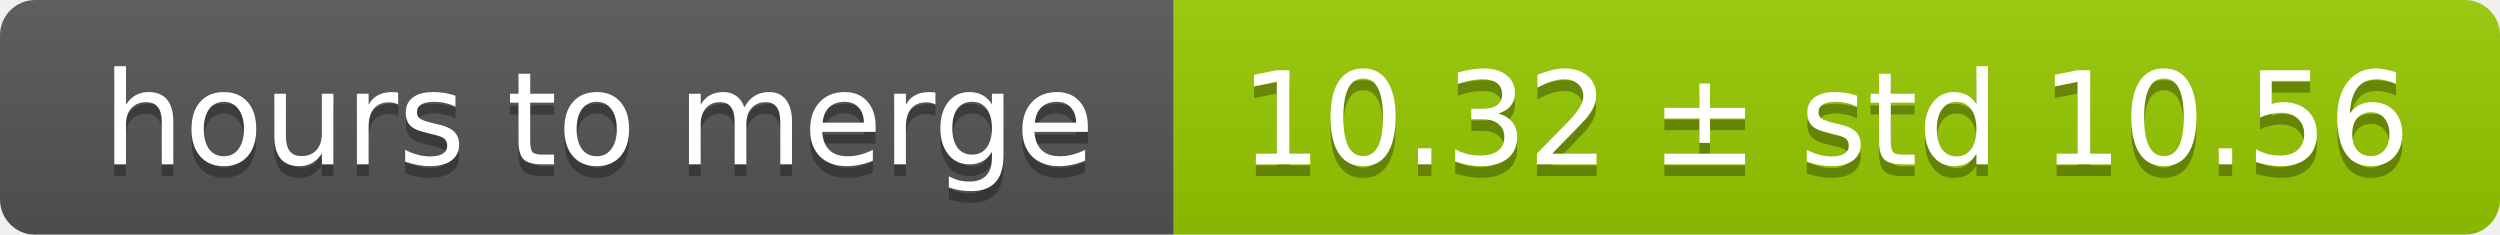
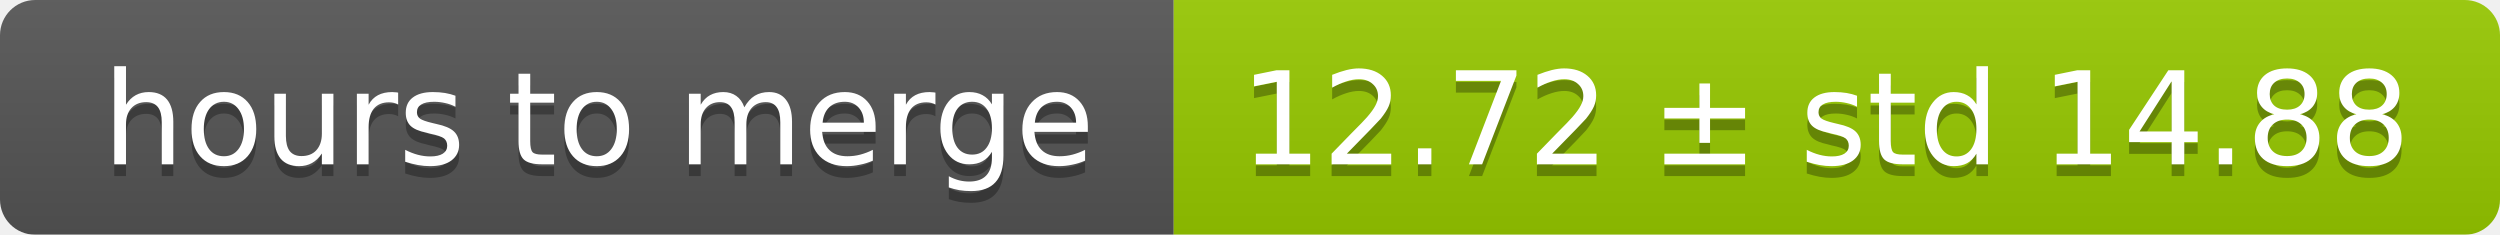
<svg xmlns="http://www.w3.org/2000/svg" width="213" height="20">
  <linearGradient id="smooth" x2="0" y2="100%">
    <stop offset="0" stop-color="#bbb" stop-opacity=".1" />
    <stop offset="1" stop-opacity=".1" />
  </linearGradient>
  <mask id="round">
    <rect width="213" height="20" rx="3" fill="#fff" />
  </mask>
  <g mask="url(#round)">
    <rect width="100" height="20" fill="#555" />
    <rect x="100" width="113" height="20" fill="#97ca00" />
    <rect width="213" height="20" fill="url(#smooth)" />
  </g>
  <g fill="#fff" text-anchor="middle" font-family="DejaVu Sans,Verdana,Geneva,sans-serif" font-size="11">
    <text x="51" y="15" fill="#010101" fill-opacity=".3">hours to merge</text>
    <text x="51" y="14">hours to merge</text>
-     <text x="155.5" y="15" fill="#010101" fill-opacity=".3">10.32 ± std 10.56</text>
-     <text x="155.5" y="14">10.32 ± std 10.56</text>
+     <text x="155.5" y="15" fill="#010101" fill-opacity=".3">12.72 ± std 14.88</text>
+     <text x="155.5" y="14">12.72 ± std 14.88</text>
  </g>
</svg>
